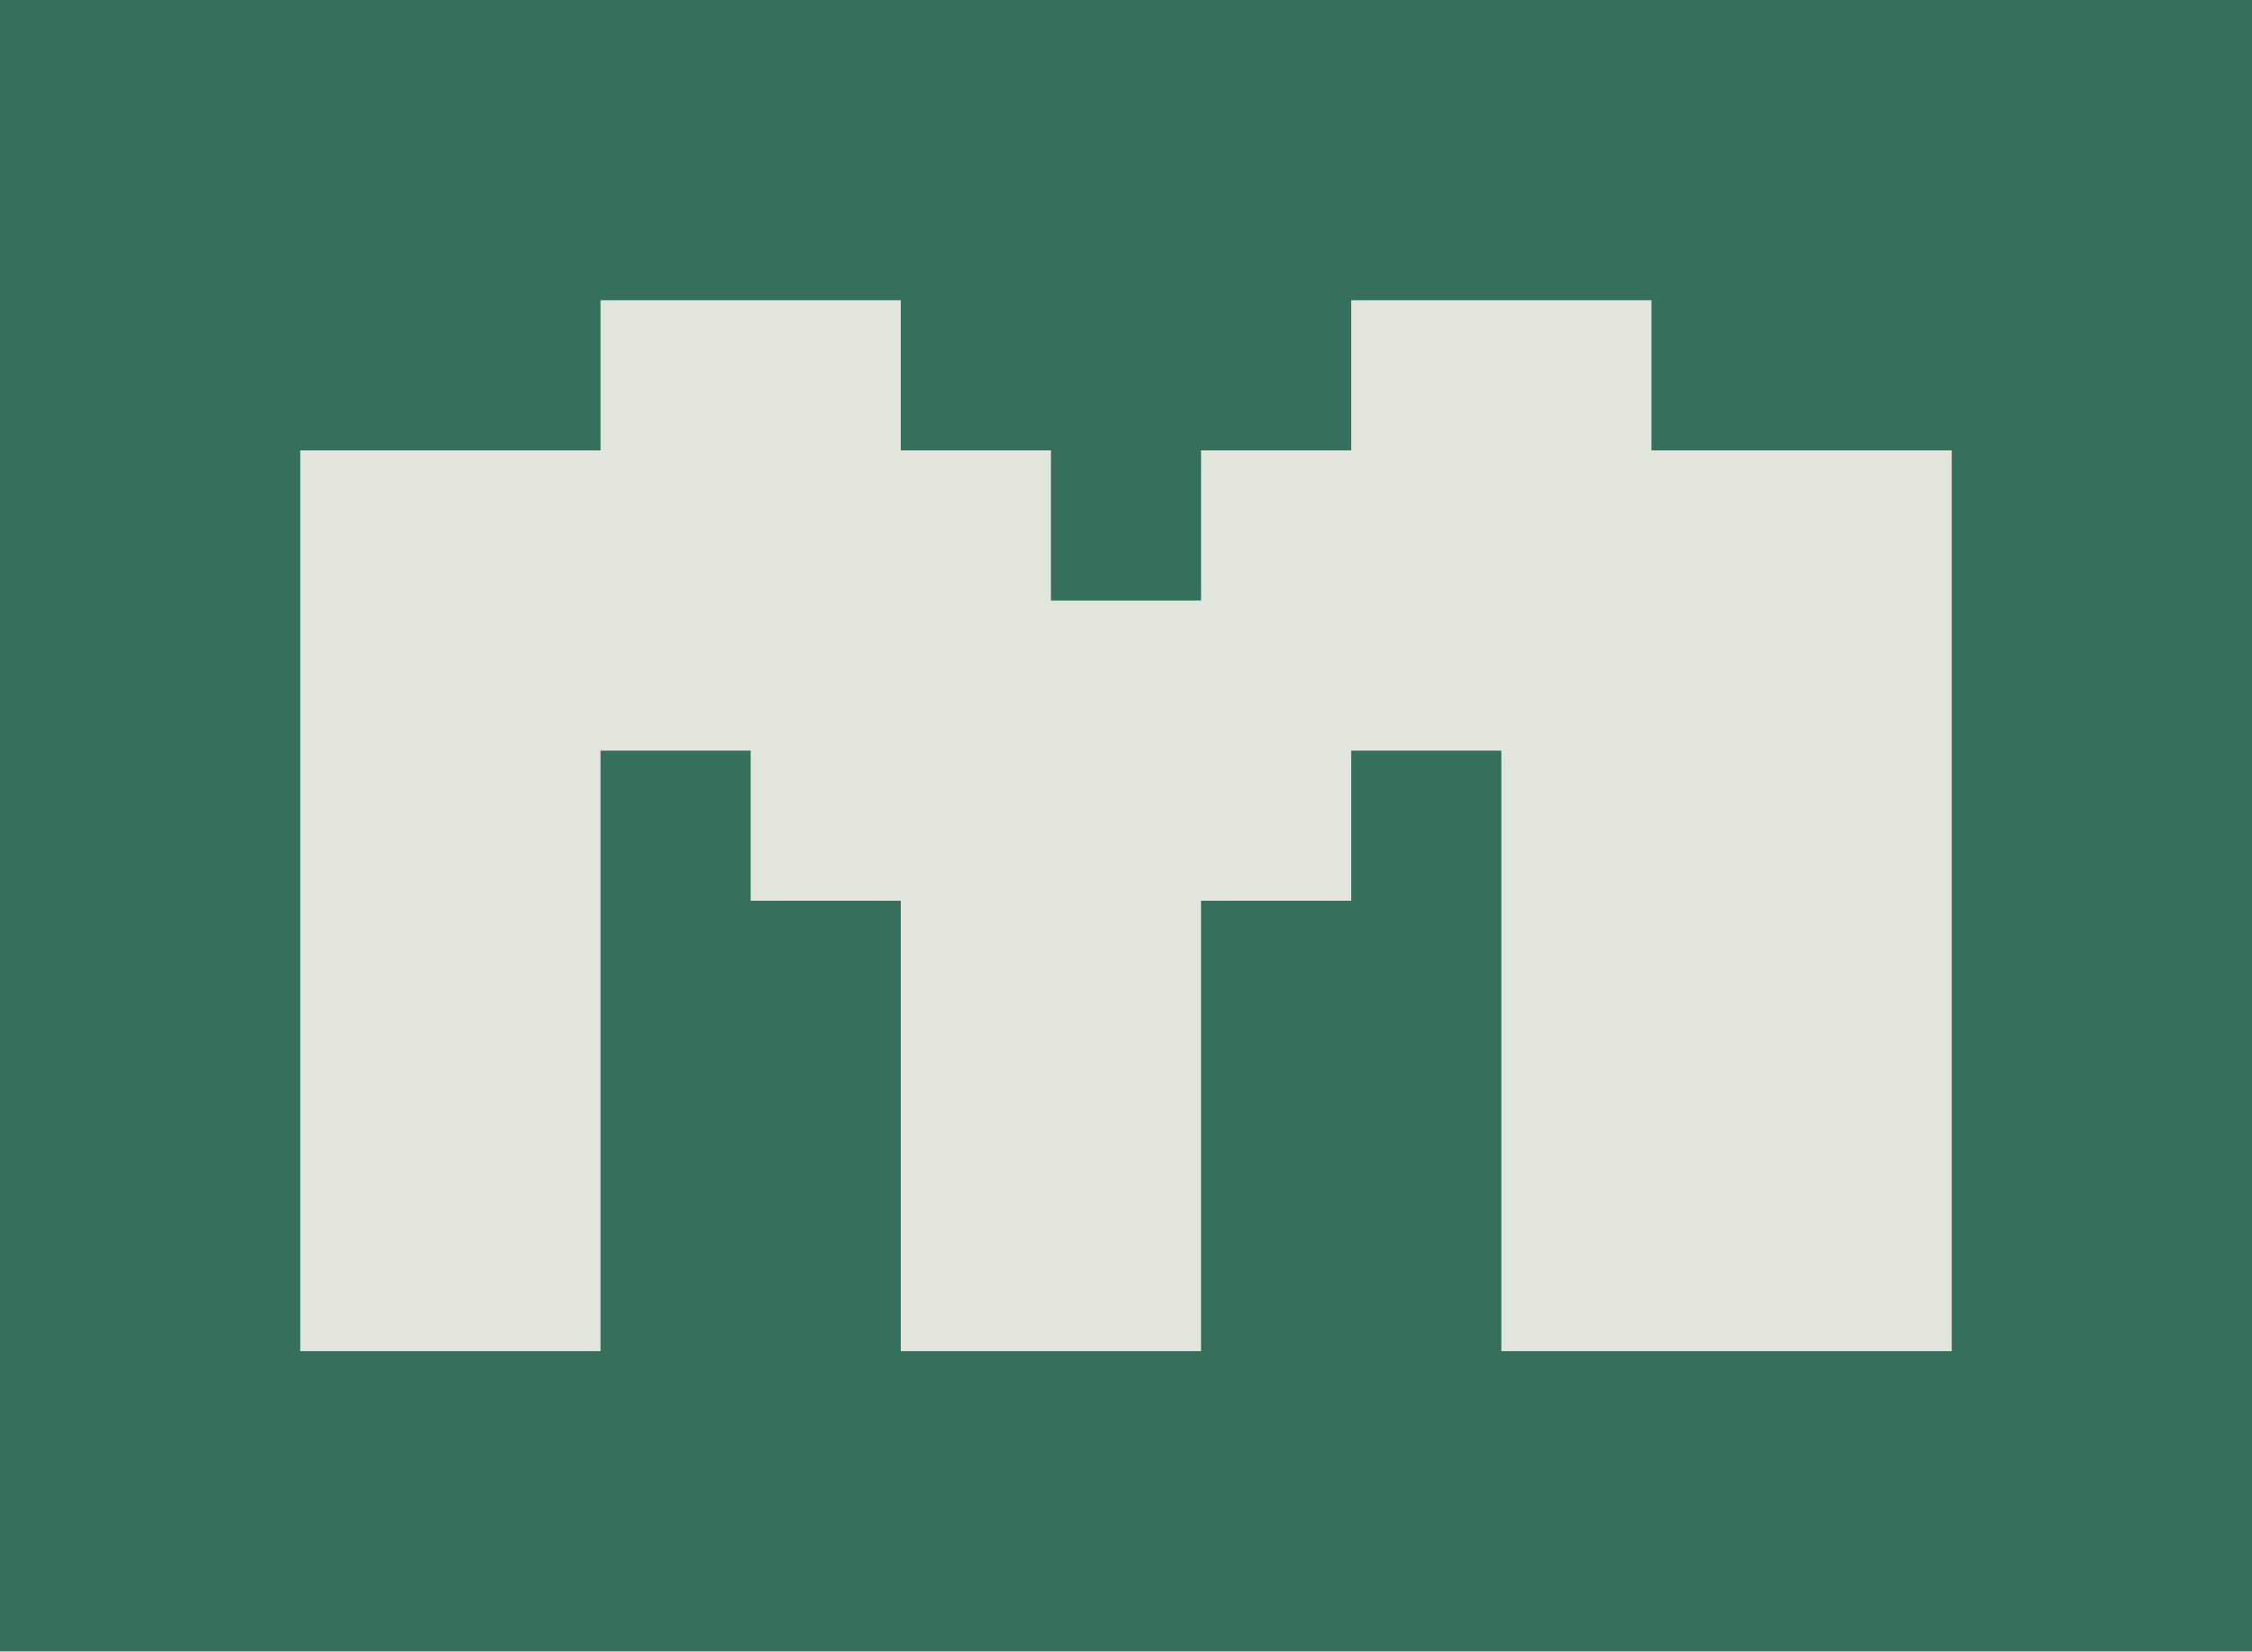
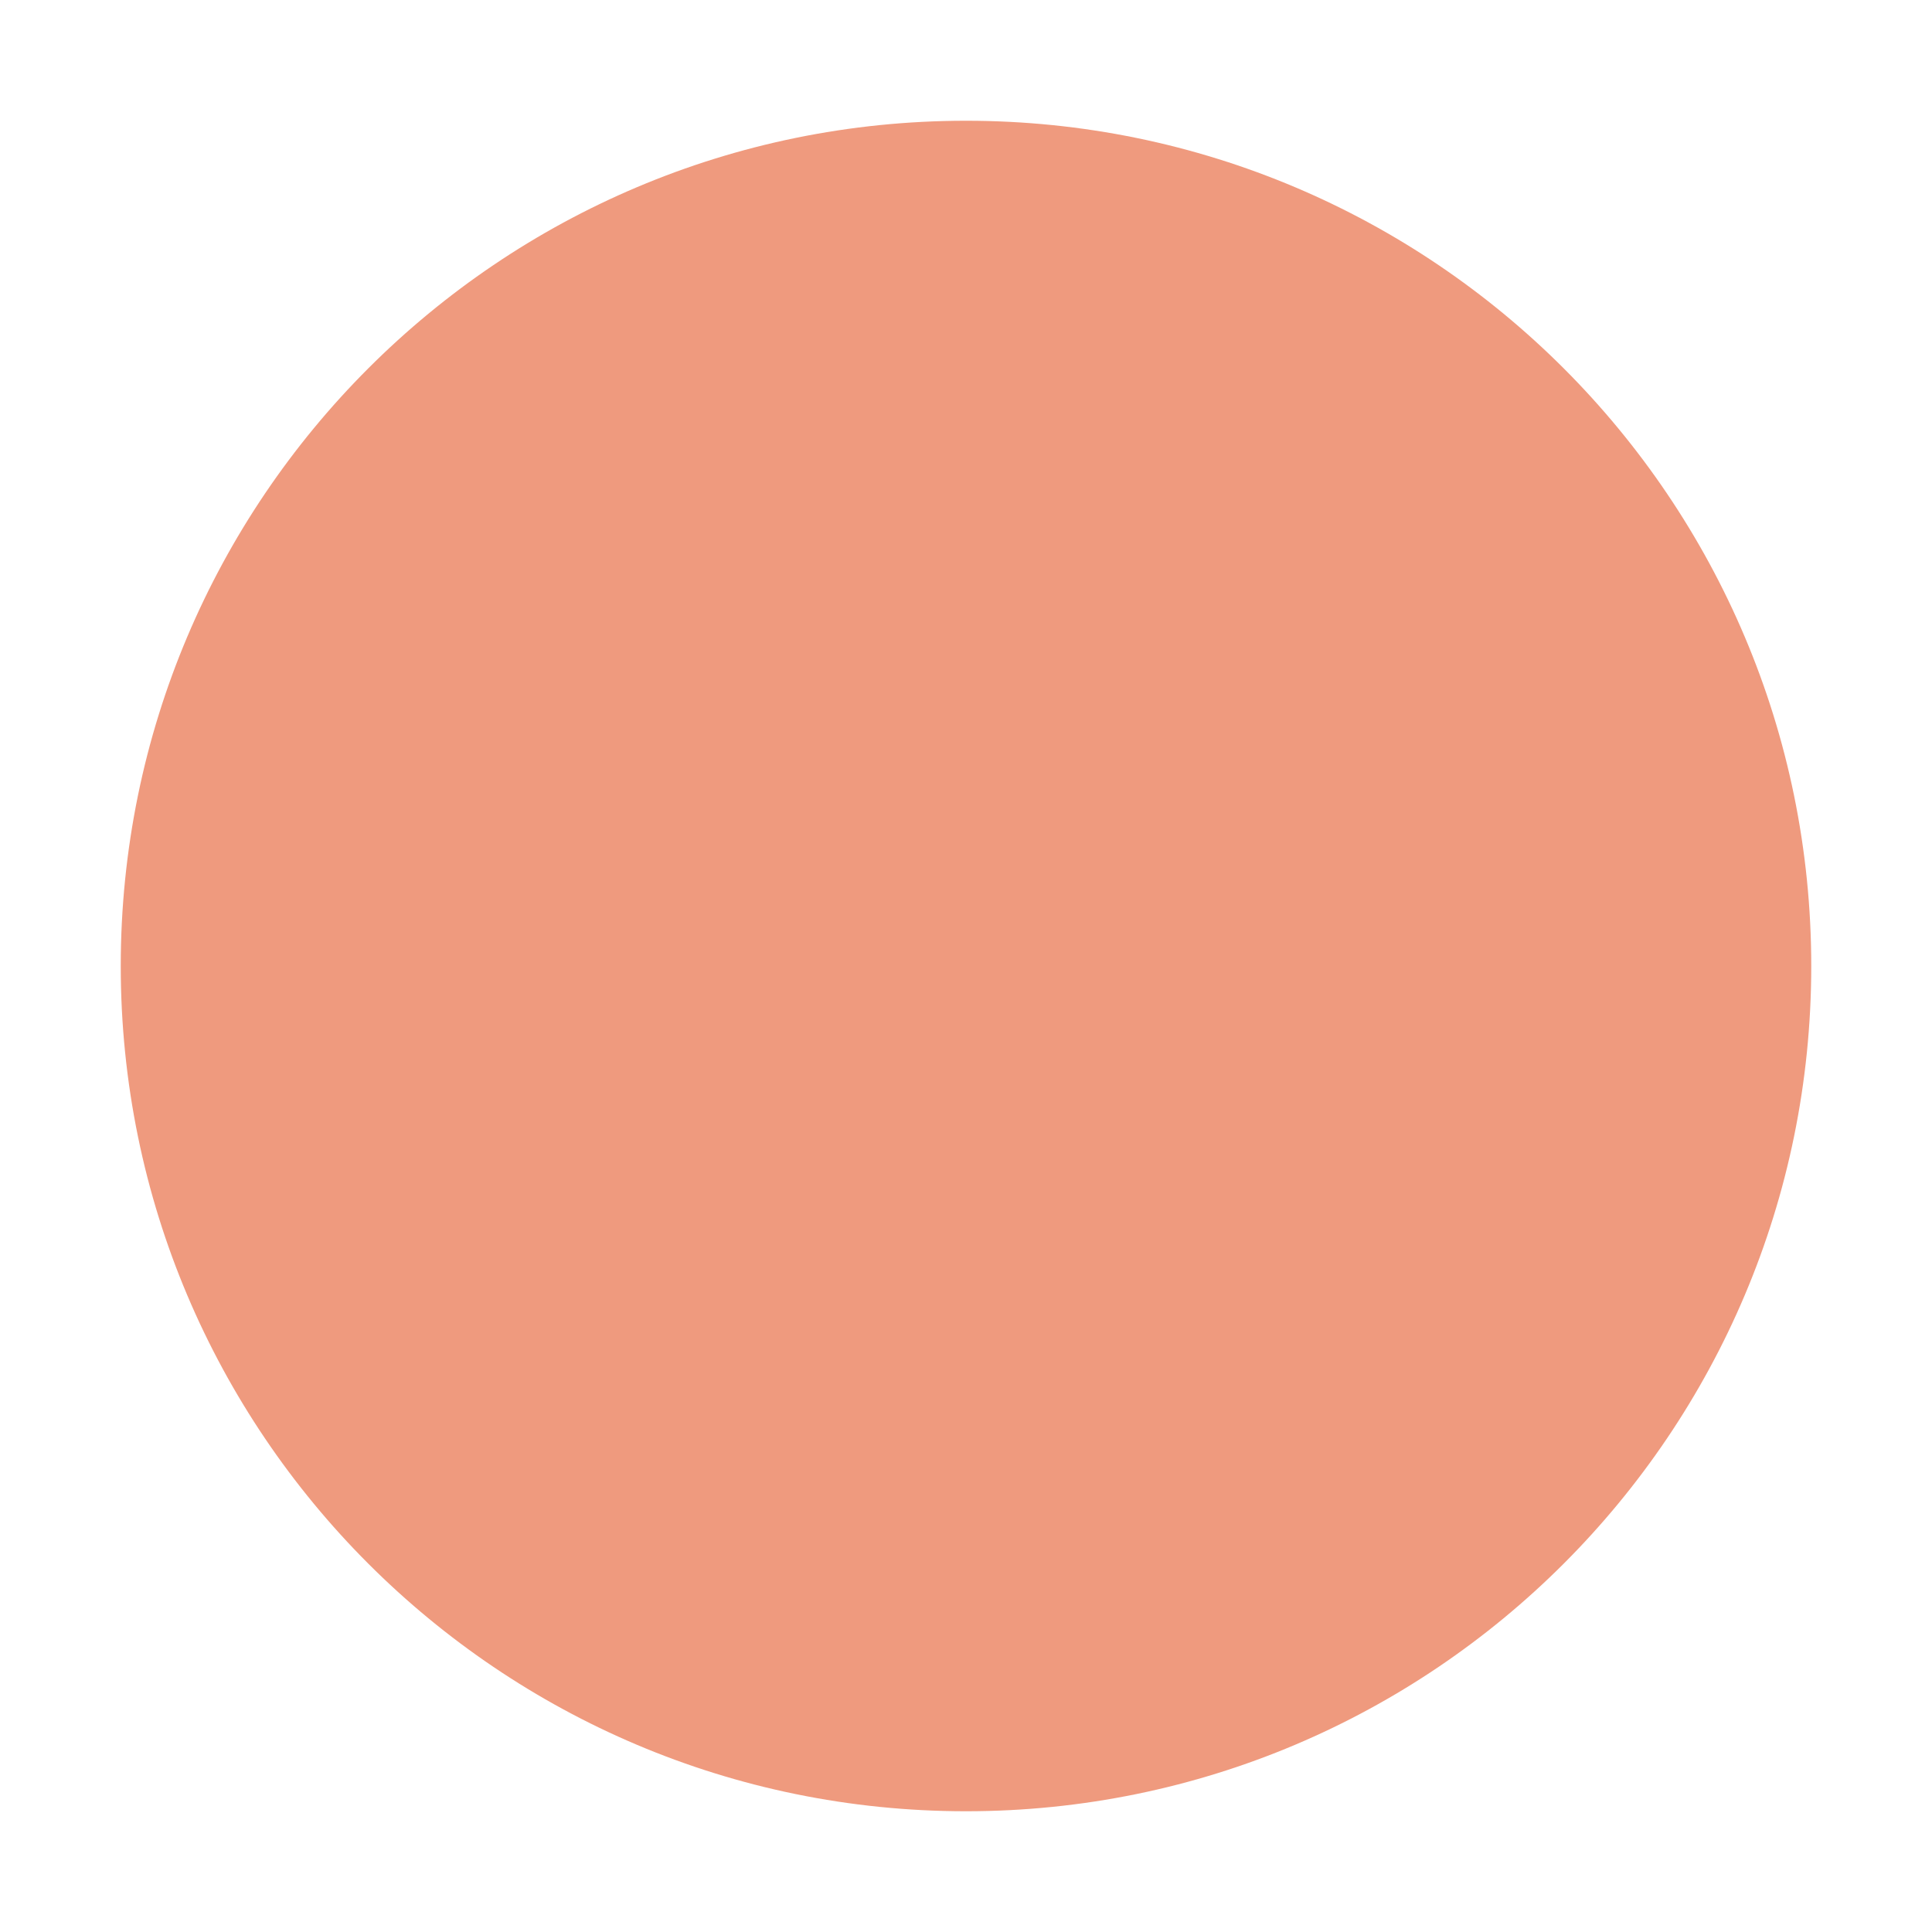
- <svg xmlns="http://www.w3.org/2000/svg" viewBox="0 0 15 11">
-   <path fill="#36705d" d="M0 0h15v11H0z" />
-   <path fill="#e1e5dc" transform="translate(2 2)" d="M0 7V1H2V0H4V1H5V2H6V1H7V0H9V1H11V7H8V3H7V4H6V7H4V4H3V3H2V7Z" />
+ <svg xmlns="http://www.w3.org/2000/svg" viewBox="0 0 32 32">
+   <circle cx="16" cy="16" r="14" fill="#ef9a7e" />
</svg>
